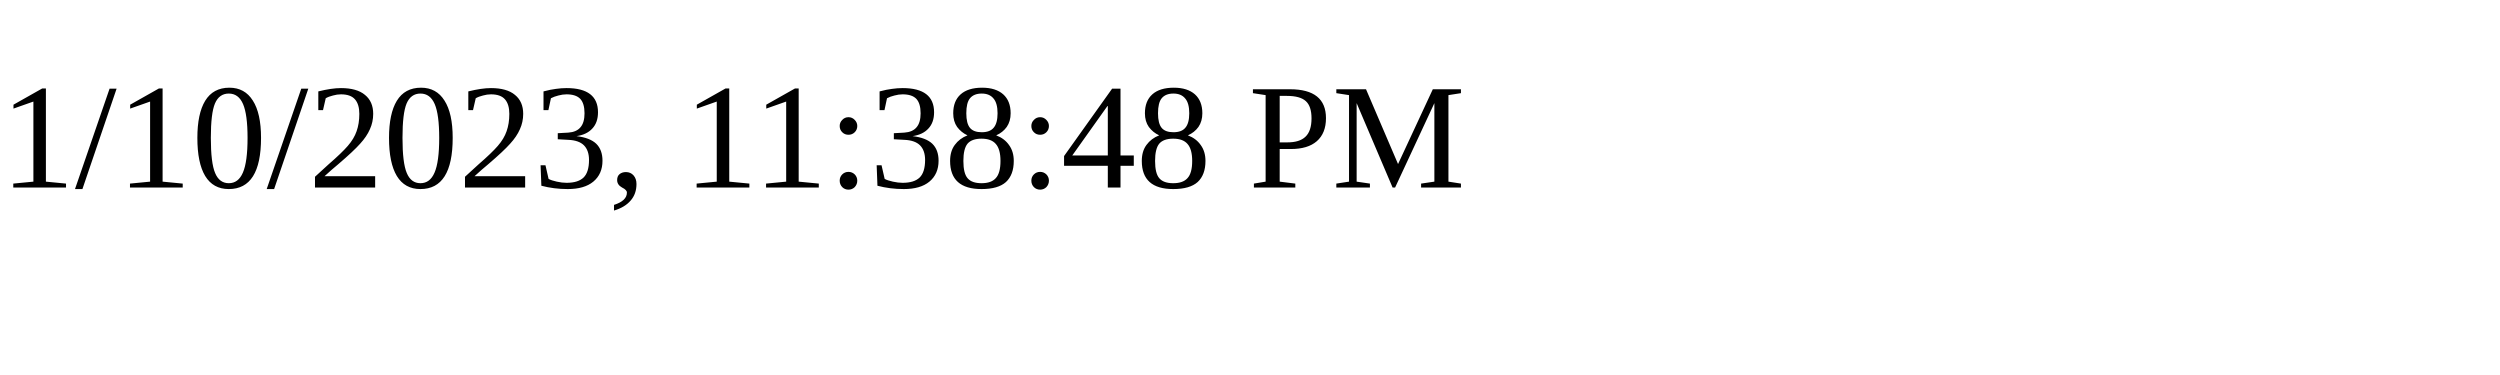
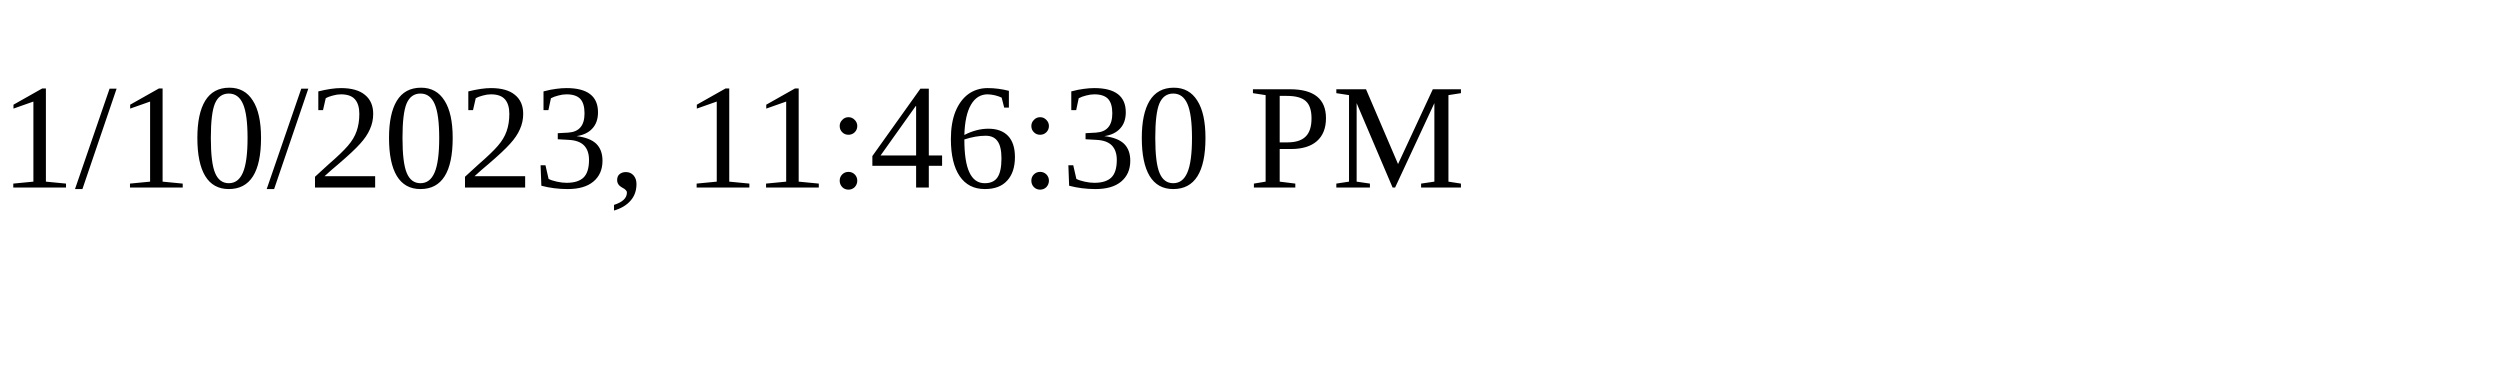
<svg xmlns="http://www.w3.org/2000/svg" height="30" width="200">
-   <text x="0" y="15">1/10/2023, 11:38:48 PM</text>
+   <text x="0" y="15">1/10/2023, 11:46:30 PM</text>
</svg>
